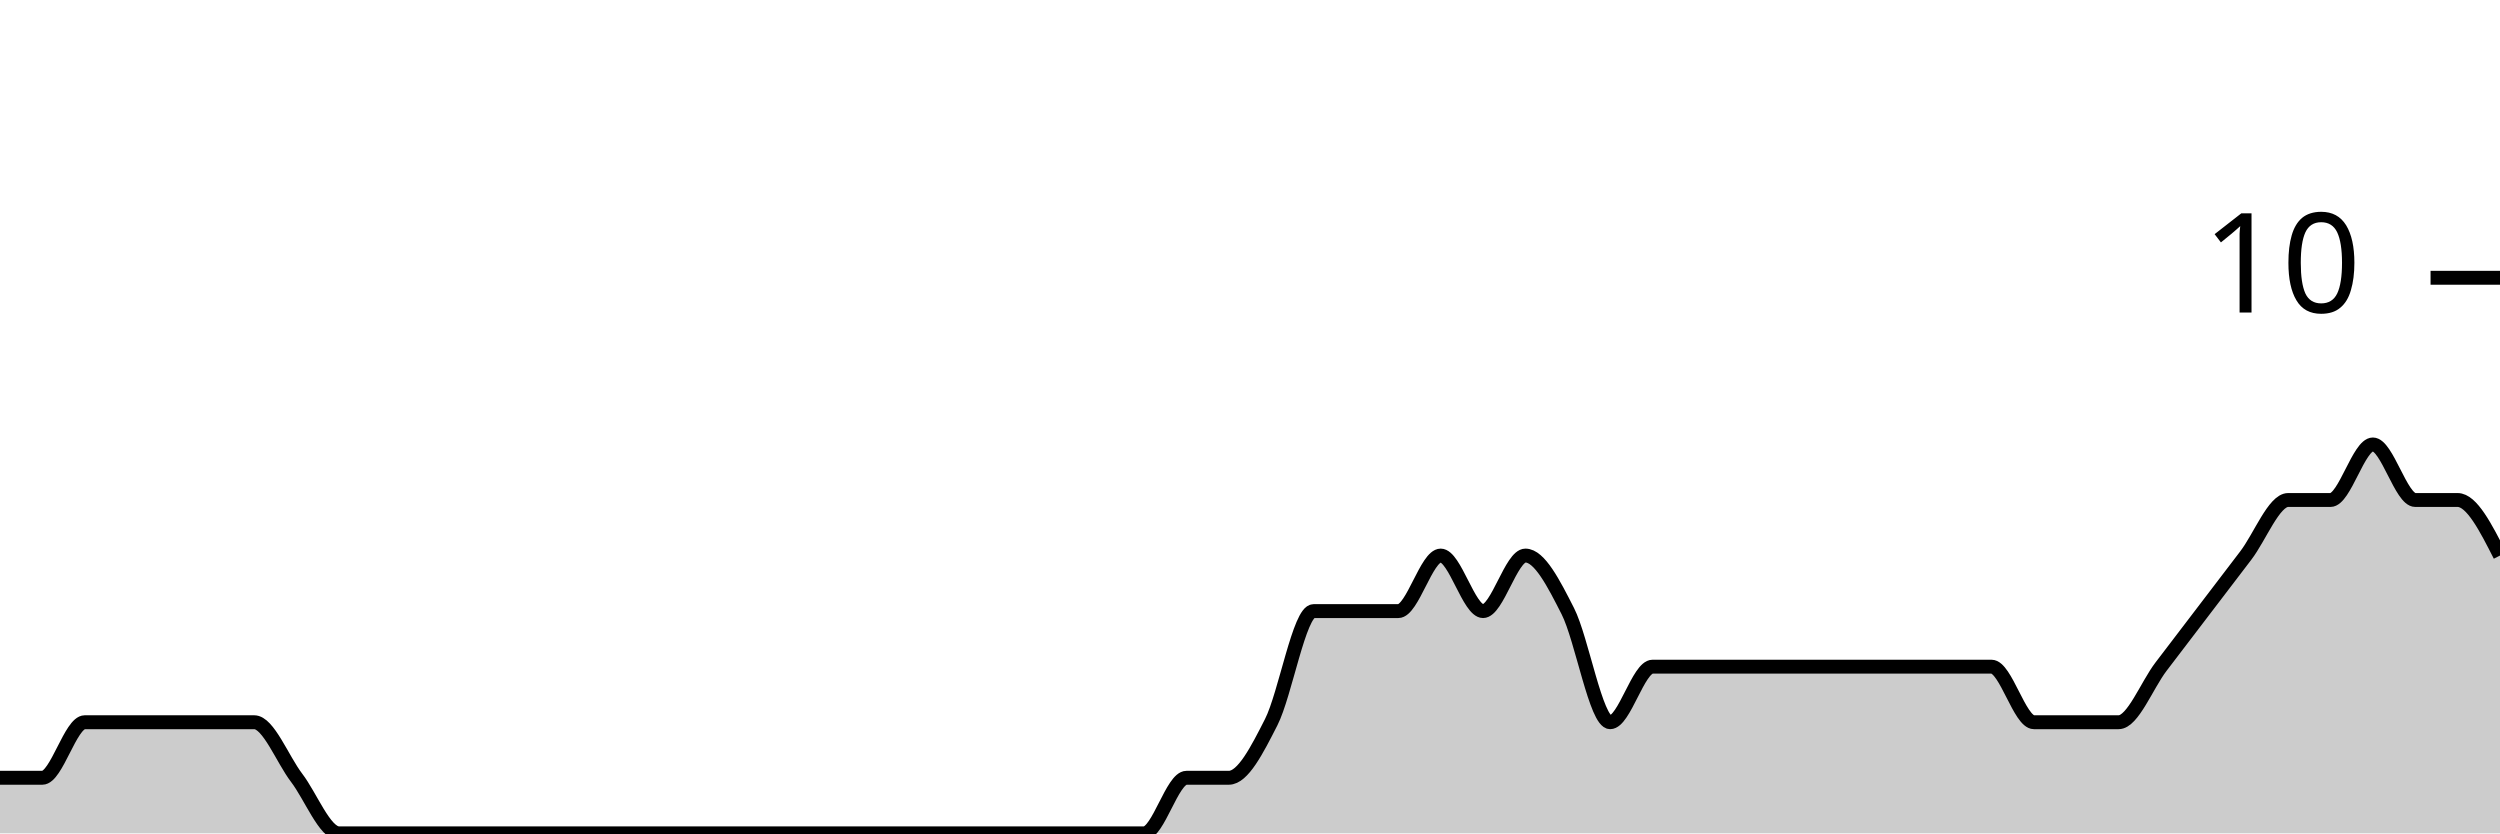
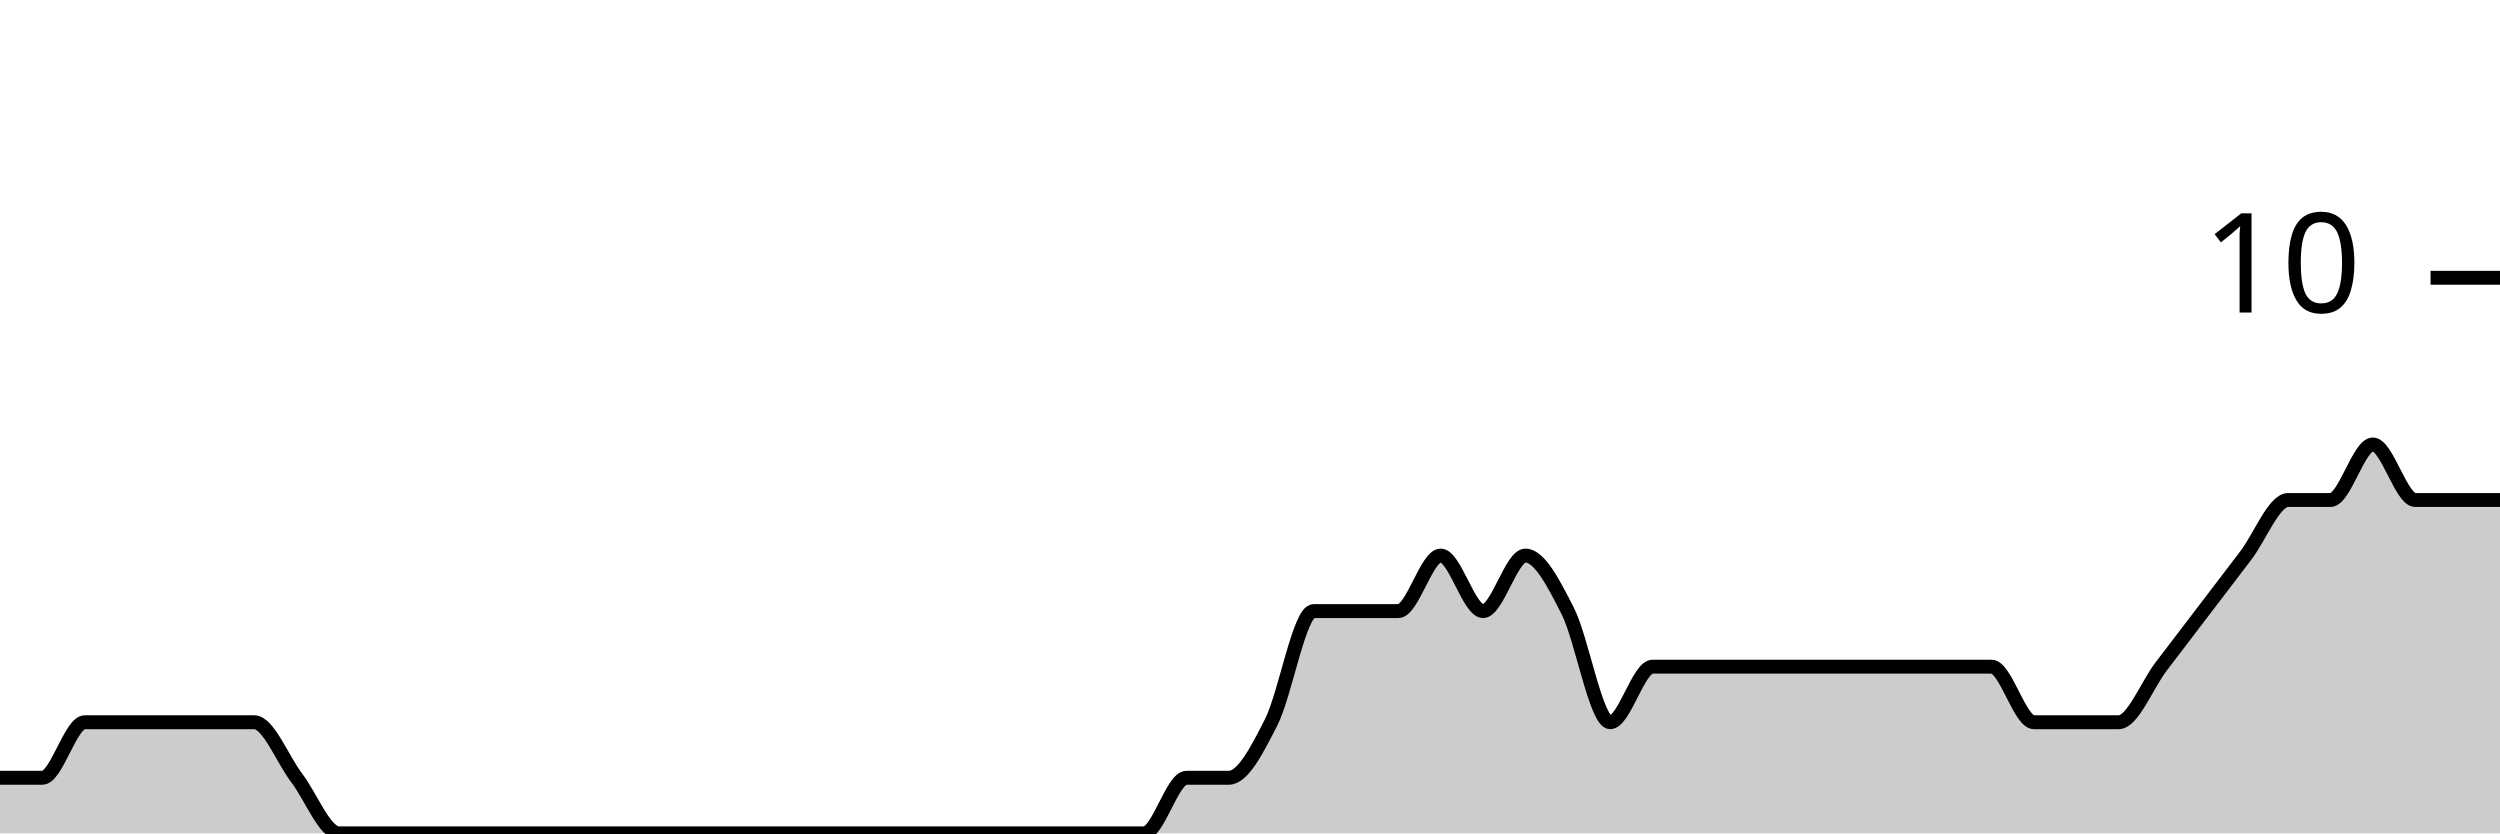
<svg xmlns="http://www.w3.org/2000/svg" viewBox="0 0 180 60">
  <g transform="translate(0,20)">
-     <path class="area" fill="rgba(0, 0, 0, 0.2)" d="M0,36C1.017,36,2.034,36,3.051,36C4.068,36,5.085,32,6.102,32C7.119,32,8.136,32,9.153,32C10.169,32,11.186,32,12.203,32C13.22,32,14.237,32,15.254,32C16.271,32,17.288,32,18.305,32C19.322,32,20.339,34.667,21.356,36C22.373,37.333,23.39,40,24.407,40C25.424,40,26.441,40,27.458,40C28.475,40,29.492,40,30.508,40C31.525,40,32.542,40,33.559,40C34.576,40,35.593,40,36.61,40C37.627,40,38.644,40,39.661,40C40.678,40,41.695,40,42.712,40C43.729,40,44.746,40,45.763,40C46.78,40,47.797,40,48.814,40C49.831,40,50.847,40,51.864,40C52.881,40,53.898,40,54.915,40C55.932,40,56.949,40,57.966,40C58.983,40,60,40,61.017,40C62.034,40,63.051,40,64.068,40C65.085,40,66.102,40,67.119,40C68.136,40,69.153,40,70.169,40C71.186,40,72.203,40,73.22,40C74.237,40,75.254,40,76.271,40C77.288,40,78.305,40,79.322,40C80.339,40,81.356,40,82.373,40C83.39,40,84.407,36,85.424,36C86.441,36,87.458,36,88.475,36C89.492,36,90.508,34,91.525,32C92.542,30,93.559,24,94.576,24C95.593,24,96.61,24,97.627,24C98.644,24,99.661,24,100.678,24C101.695,24,102.712,20,103.729,20C104.746,20,105.763,24,106.78,24C107.797,24,108.814,20,109.831,20C110.847,20,111.864,22,112.881,24C113.898,26,114.915,32,115.932,32C116.949,32,117.966,28,118.983,28C120,28,121.017,28,122.034,28C123.051,28,124.068,28,125.085,28C126.102,28,127.119,28,128.136,28C129.153,28,130.169,28,131.186,28C132.203,28,133.22,28,134.237,28C135.254,28,136.271,28,137.288,28C138.305,28,139.322,28,140.339,28C141.356,28,142.373,28,143.39,28C144.407,28,145.424,32,146.441,32C147.458,32,148.475,32,149.492,32C150.508,32,151.525,32,152.542,32C153.559,32,154.576,29.333,155.593,28C156.61,26.667,157.627,25.333,158.644,24C159.661,22.667,160.678,21.333,161.695,20C162.712,18.667,163.729,16,164.746,16C165.763,16,166.78,16,167.797,16C168.814,16,169.831,12,170.847,12C171.864,12,172.881,16,173.898,16C174.915,16,175.932,16,176.949,16C177.966,16,178.983,18,180,20L180,40C178.983,40,177.966,40,176.949,40C175.932,40,174.915,40,173.898,40C172.881,40,171.864,40,170.847,40C169.831,40,168.814,40,167.797,40C166.78,40,165.763,40,164.746,40C163.729,40,162.712,40,161.695,40C160.678,40,159.661,40,158.644,40C157.627,40,156.61,40,155.593,40C154.576,40,153.559,40,152.542,40C151.525,40,150.508,40,149.492,40C148.475,40,147.458,40,146.441,40C145.424,40,144.407,40,143.39,40C142.373,40,141.356,40,140.339,40C139.322,40,138.305,40,137.288,40C136.271,40,135.254,40,134.237,40C133.22,40,132.203,40,131.186,40C130.169,40,129.153,40,128.136,40C127.119,40,126.102,40,125.085,40C124.068,40,123.051,40,122.034,40C121.017,40,120,40,118.983,40C117.966,40,116.949,40,115.932,40C114.915,40,113.898,40,112.881,40C111.864,40,110.847,40,109.831,40C108.814,40,107.797,40,106.78,40C105.763,40,104.746,40,103.729,40C102.712,40,101.695,40,100.678,40C99.661,40,98.644,40,97.627,40C96.61,40,95.593,40,94.576,40C93.559,40,92.542,40,91.525,40C90.508,40,89.492,40,88.475,40C87.458,40,86.441,40,85.424,40C84.407,40,83.39,40,82.373,40C81.356,40,80.339,40,79.322,40C78.305,40,77.288,40,76.271,40C75.254,40,74.237,40,73.22,40C72.203,40,71.186,40,70.169,40C69.153,40,68.136,40,67.119,40C66.102,40,65.085,40,64.068,40C63.051,40,62.034,40,61.017,40C60,40,58.983,40,57.966,40C56.949,40,55.932,40,54.915,40C53.898,40,52.881,40,51.864,40C50.847,40,49.831,40,48.814,40C47.797,40,46.78,40,45.763,40C44.746,40,43.729,40,42.712,40C41.695,40,40.678,40,39.661,40C38.644,40,37.627,40,36.61,40C35.593,40,34.576,40,33.559,40C32.542,40,31.525,40,30.508,40C29.492,40,28.475,40,27.458,40C26.441,40,25.424,40,24.407,40C23.39,40,22.373,40,21.356,40C20.339,40,19.322,40,18.305,40C17.288,40,16.271,40,15.254,40C14.237,40,13.22,40,12.203,40C11.186,40,10.169,40,9.153,40C8.136,40,7.119,40,6.102,40C5.085,40,4.068,40,3.051,40C2.034,40,1.017,40,0,40Z" />
-     <path class="line" stroke="black" fill="none" d="M0,36C1.017,36,2.034,36,3.051,36C4.068,36,5.085,32,6.102,32C7.119,32,8.136,32,9.153,32C10.169,32,11.186,32,12.203,32C13.22,32,14.237,32,15.254,32C16.271,32,17.288,32,18.305,32C19.322,32,20.339,34.667,21.356,36C22.373,37.333,23.39,40,24.407,40C25.424,40,26.441,40,27.458,40C28.475,40,29.492,40,30.508,40C31.525,40,32.542,40,33.559,40C34.576,40,35.593,40,36.61,40C37.627,40,38.644,40,39.661,40C40.678,40,41.695,40,42.712,40C43.729,40,44.746,40,45.763,40C46.78,40,47.797,40,48.814,40C49.831,40,50.847,40,51.864,40C52.881,40,53.898,40,54.915,40C55.932,40,56.949,40,57.966,40C58.983,40,60,40,61.017,40C62.034,40,63.051,40,64.068,40C65.085,40,66.102,40,67.119,40C68.136,40,69.153,40,70.169,40C71.186,40,72.203,40,73.22,40C74.237,40,75.254,40,76.271,40C77.288,40,78.305,40,79.322,40C80.339,40,81.356,40,82.373,40C83.39,40,84.407,36,85.424,36C86.441,36,87.458,36,88.475,36C89.492,36,90.508,34,91.525,32C92.542,30,93.559,24,94.576,24C95.593,24,96.61,24,97.627,24C98.644,24,99.661,24,100.678,24C101.695,24,102.712,20,103.729,20C104.746,20,105.763,24,106.78,24C107.797,24,108.814,20,109.831,20C110.847,20,111.864,22,112.881,24C113.898,26,114.915,32,115.932,32C116.949,32,117.966,28,118.983,28C120,28,121.017,28,122.034,28C123.051,28,124.068,28,125.085,28C126.102,28,127.119,28,128.136,28C129.153,28,130.169,28,131.186,28C132.203,28,133.22,28,134.237,28C135.254,28,136.271,28,137.288,28C138.305,28,139.322,28,140.339,28C141.356,28,142.373,28,143.39,28C144.407,28,145.424,32,146.441,32C147.458,32,148.475,32,149.492,32C150.508,32,151.525,32,152.542,32C153.559,32,154.576,29.333,155.593,28C156.61,26.667,157.627,25.333,158.644,24C159.661,22.667,160.678,21.333,161.695,20C162.712,18.667,163.729,16,164.746,16C165.763,16,166.78,16,167.797,16C168.814,16,169.831,12,170.847,12C171.864,12,172.881,16,173.898,16C174.915,16,175.932,16,176.949,16C177.966,16,178.983,18,180,20" />
+     <path class="area" fill="rgba(0, 0, 0, 0.2)" d="M0,36C1.017,36,2.034,36,3.051,36C4.068,36,5.085,32,6.102,32C7.119,32,8.136,32,9.153,32C10.169,32,11.186,32,12.203,32C13.22,32,14.237,32,15.254,32C16.271,32,17.288,32,18.305,32C19.322,32,20.339,34.667,21.356,36C22.373,37.333,23.39,40,24.407,40C25.424,40,26.441,40,27.458,40C28.475,40,29.492,40,30.508,40C31.525,40,32.542,40,33.559,40C34.576,40,35.593,40,36.61,40C37.627,40,38.644,40,39.661,40C40.678,40,41.695,40,42.712,40C43.729,40,44.746,40,45.763,40C46.78,40,47.797,40,48.814,40C49.831,40,50.847,40,51.864,40C52.881,40,53.898,40,54.915,40C55.932,40,56.949,40,57.966,40C58.983,40,60,40,61.017,40C62.034,40,63.051,40,64.068,40C65.085,40,66.102,40,67.119,40C68.136,40,69.153,40,70.169,40C71.186,40,72.203,40,73.22,40C74.237,40,75.254,40,76.271,40C77.288,40,78.305,40,79.322,40C80.339,40,81.356,40,82.373,40C83.39,40,84.407,36,85.424,36C86.441,36,87.458,36,88.475,36C89.492,36,90.508,34,91.525,32C92.542,30,93.559,24,94.576,24C95.593,24,96.61,24,97.627,24C98.644,24,99.661,24,100.678,24C101.695,24,102.712,20,103.729,20C104.746,20,105.763,24,106.78,24C107.797,24,108.814,20,109.831,20C110.847,20,111.864,22,112.881,24C113.898,26,114.915,32,115.932,32C116.949,32,117.966,28,118.983,28C120,28,121.017,28,122.034,28C123.051,28,124.068,28,125.085,28C126.102,28,127.119,28,128.136,28C129.153,28,130.169,28,131.186,28C132.203,28,133.22,28,134.237,28C135.254,28,136.271,28,137.288,28C138.305,28,139.322,28,140.339,28C141.356,28,142.373,28,143.39,28C144.407,28,145.424,32,146.441,32C147.458,32,148.475,32,149.492,32C150.508,32,151.525,32,152.542,32C153.559,32,154.576,29.333,155.593,28C156.61,26.667,157.627,25.333,158.644,24C159.661,22.667,160.678,21.333,161.695,20C162.712,18.667,163.729,16,164.746,16C165.763,16,166.78,16,167.797,16C168.814,16,169.831,12,170.847,12C171.864,12,172.881,16,173.898,16C174.915,16,175.932,16,176.949,16C177.966,16,178.983,16,180,16L180,40C178.983,40,177.966,40,176.949,40C175.932,40,174.915,40,173.898,40C172.881,40,171.864,40,170.847,40C169.831,40,168.814,40,167.797,40C166.78,40,165.763,40,164.746,40C163.729,40,162.712,40,161.695,40C160.678,40,159.661,40,158.644,40C157.627,40,156.61,40,155.593,40C154.576,40,153.559,40,152.542,40C151.525,40,150.508,40,149.492,40C148.475,40,147.458,40,146.441,40C145.424,40,144.407,40,143.39,40C142.373,40,141.356,40,140.339,40C139.322,40,138.305,40,137.288,40C136.271,40,135.254,40,134.237,40C133.22,40,132.203,40,131.186,40C130.169,40,129.153,40,128.136,40C127.119,40,126.102,40,125.085,40C124.068,40,123.051,40,122.034,40C121.017,40,120,40,118.983,40C117.966,40,116.949,40,115.932,40C114.915,40,113.898,40,112.881,40C111.864,40,110.847,40,109.831,40C108.814,40,107.797,40,106.78,40C105.763,40,104.746,40,103.729,40C102.712,40,101.695,40,100.678,40C99.661,40,98.644,40,97.627,40C96.61,40,95.593,40,94.576,40C93.559,40,92.542,40,91.525,40C90.508,40,89.492,40,88.475,40C87.458,40,86.441,40,85.424,40C84.407,40,83.39,40,82.373,40C81.356,40,80.339,40,79.322,40C78.305,40,77.288,40,76.271,40C75.254,40,74.237,40,73.22,40C72.203,40,71.186,40,70.169,40C69.153,40,68.136,40,67.119,40C66.102,40,65.085,40,64.068,40C63.051,40,62.034,40,61.017,40C60,40,58.983,40,57.966,40C56.949,40,55.932,40,54.915,40C53.898,40,52.881,40,51.864,40C50.847,40,49.831,40,48.814,40C47.797,40,46.78,40,45.763,40C44.746,40,43.729,40,42.712,40C41.695,40,40.678,40,39.661,40C38.644,40,37.627,40,36.61,40C35.593,40,34.576,40,33.559,40C32.542,40,31.525,40,30.508,40C29.492,40,28.475,40,27.458,40C26.441,40,25.424,40,24.407,40C23.39,40,22.373,40,21.356,40C20.339,40,19.322,40,18.305,40C17.288,40,16.271,40,15.254,40C14.237,40,13.22,40,12.203,40C11.186,40,10.169,40,9.153,40C8.136,40,7.119,40,6.102,40C5.085,40,4.068,40,3.051,40C2.034,40,1.017,40,0,40Z" />
+     <path class="line" stroke="black" fill="none" d="M0,36C1.017,36,2.034,36,3.051,36C4.068,36,5.085,32,6.102,32C7.119,32,8.136,32,9.153,32C10.169,32,11.186,32,12.203,32C13.22,32,14.237,32,15.254,32C16.271,32,17.288,32,18.305,32C19.322,32,20.339,34.667,21.356,36C22.373,37.333,23.39,40,24.407,40C25.424,40,26.441,40,27.458,40C28.475,40,29.492,40,30.508,40C31.525,40,32.542,40,33.559,40C34.576,40,35.593,40,36.61,40C37.627,40,38.644,40,39.661,40C40.678,40,41.695,40,42.712,40C43.729,40,44.746,40,45.763,40C46.78,40,47.797,40,48.814,40C49.831,40,50.847,40,51.864,40C52.881,40,53.898,40,54.915,40C55.932,40,56.949,40,57.966,40C58.983,40,60,40,61.017,40C62.034,40,63.051,40,64.068,40C65.085,40,66.102,40,67.119,40C68.136,40,69.153,40,70.169,40C71.186,40,72.203,40,73.22,40C74.237,40,75.254,40,76.271,40C77.288,40,78.305,40,79.322,40C80.339,40,81.356,40,82.373,40C83.39,40,84.407,36,85.424,36C86.441,36,87.458,36,88.475,36C89.492,36,90.508,34,91.525,32C92.542,30,93.559,24,94.576,24C95.593,24,96.61,24,97.627,24C98.644,24,99.661,24,100.678,24C101.695,24,102.712,20,103.729,20C104.746,20,105.763,24,106.78,24C107.797,24,108.814,20,109.831,20C110.847,20,111.864,22,112.881,24C113.898,26,114.915,32,115.932,32C116.949,32,117.966,28,118.983,28C120,28,121.017,28,122.034,28C123.051,28,124.068,28,125.085,28C126.102,28,127.119,28,128.136,28C129.153,28,130.169,28,131.186,28C132.203,28,133.22,28,134.237,28C135.254,28,136.271,28,137.288,28C138.305,28,139.322,28,140.339,28C141.356,28,142.373,28,143.39,28C144.407,28,145.424,32,146.441,32C147.458,32,148.475,32,149.492,32C150.508,32,151.525,32,152.542,32C153.559,32,154.576,29.333,155.593,28C156.61,26.667,157.627,25.333,158.644,24C159.661,22.667,160.678,21.333,161.695,20C162.712,18.667,163.729,16,164.746,16C165.763,16,166.78,16,167.797,16C168.814,16,169.831,12,170.847,12C171.864,12,172.881,16,173.898,16C174.915,16,175.932,16,176.949,16C177.966,16,178.983,16,180,16" />
    <path class="axis-ceiling" stroke-width="1" stroke="black" fill="none" d="M175,0L180,0" />
    <text class="axis-ceiling-label" font-family="sans-serif" text-anchor="end" font-size="10px" x="170" y="2.5">10</text>
  </g>
</svg>
